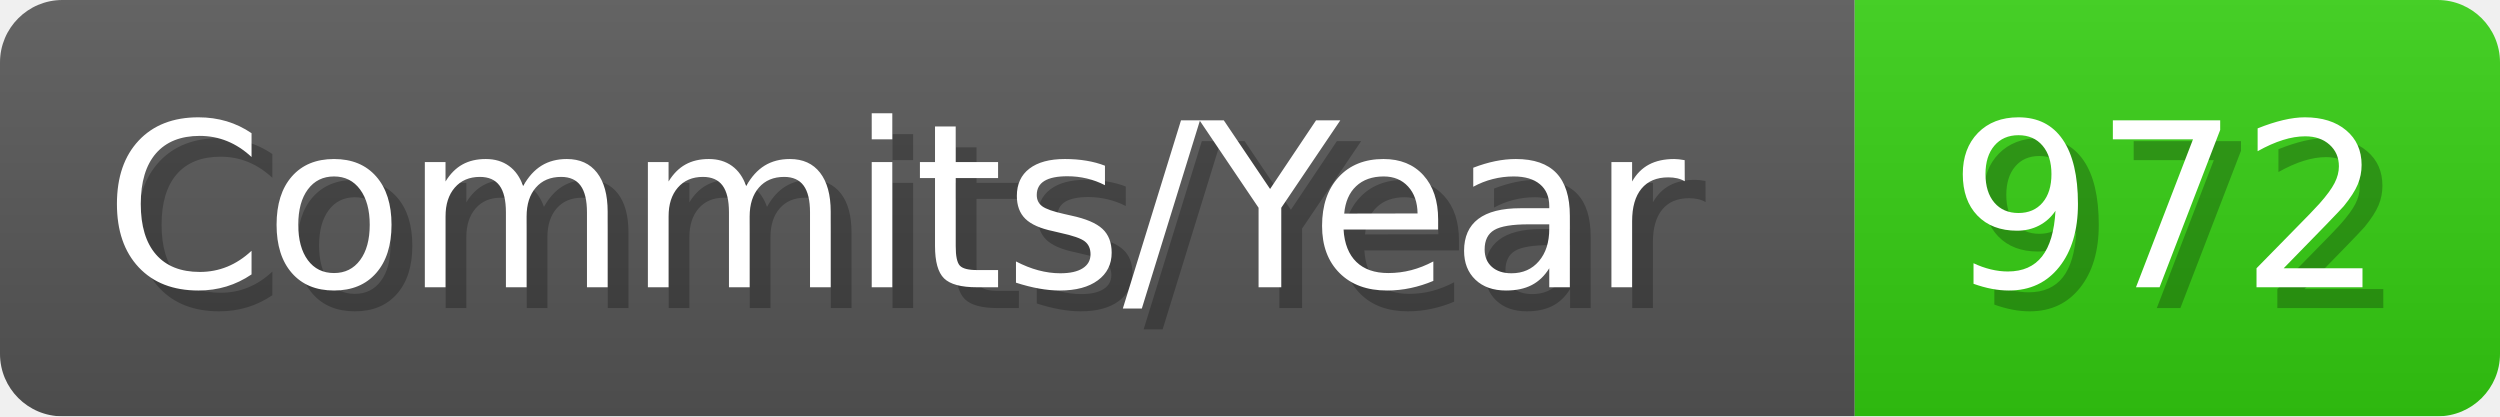
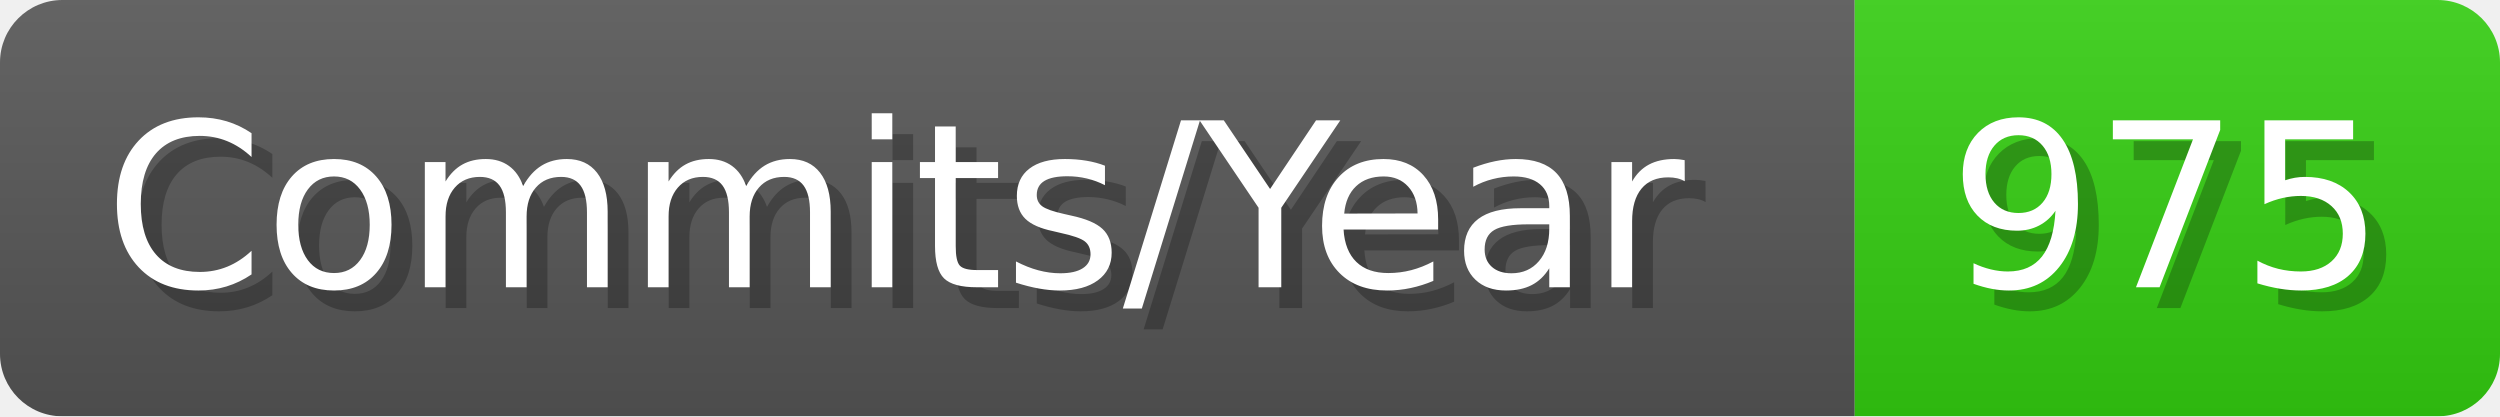
- <svg xmlns="http://www.w3.org/2000/svg" width="120.1" height="20" viewBox="0 0 1201 200" role="img" aria-label="Commits/Year: 972">
+ <svg xmlns="http://www.w3.org/2000/svg" width="120.1" height="20" viewBox="0 0 1201 200" role="img" aria-label="Commits/Year: 975">
  <linearGradient id="aUPdi" x2="0" y2="100%">
    <stop offset="0" stop-opacity=".1" stop-color="#EEE" />
    <stop offset="1" stop-opacity=".1" />
  </linearGradient>
  <mask id="WfAiQ">
    <rect width="1201" height="200" rx="30" fill="#FFF" />
  </mask>
  <g mask="url(#WfAiQ)">
    <rect width="891" height="200" fill="#555" />
    <rect width="310" height="200" fill="#3C1" x="891" />
    <rect width="1201" height="200" fill="url(#aUPdi)" />
  </g>
  <g aria-hidden="true" fill="#fff" text-anchor="start" font-family="Verdana,DejaVu Sans,sans-serif" font-size="110">
    <text x="60" y="148" textLength="791" fill="#000" opacity="0.25">Commits/Year</text>
    <text x="50" y="138" textLength="791">Commits/Year</text>
-     <text x="946" y="148" textLength="210" fill="#000" opacity="0.25">972</text>
-     <text x="936" y="138" textLength="210">972</text>
+     <text x="946" y="148" textLength="210" fill="#000" opacity="0.25">975</text>
+     <text x="936" y="138" textLength="210">975</text>
  </g>
</svg>
